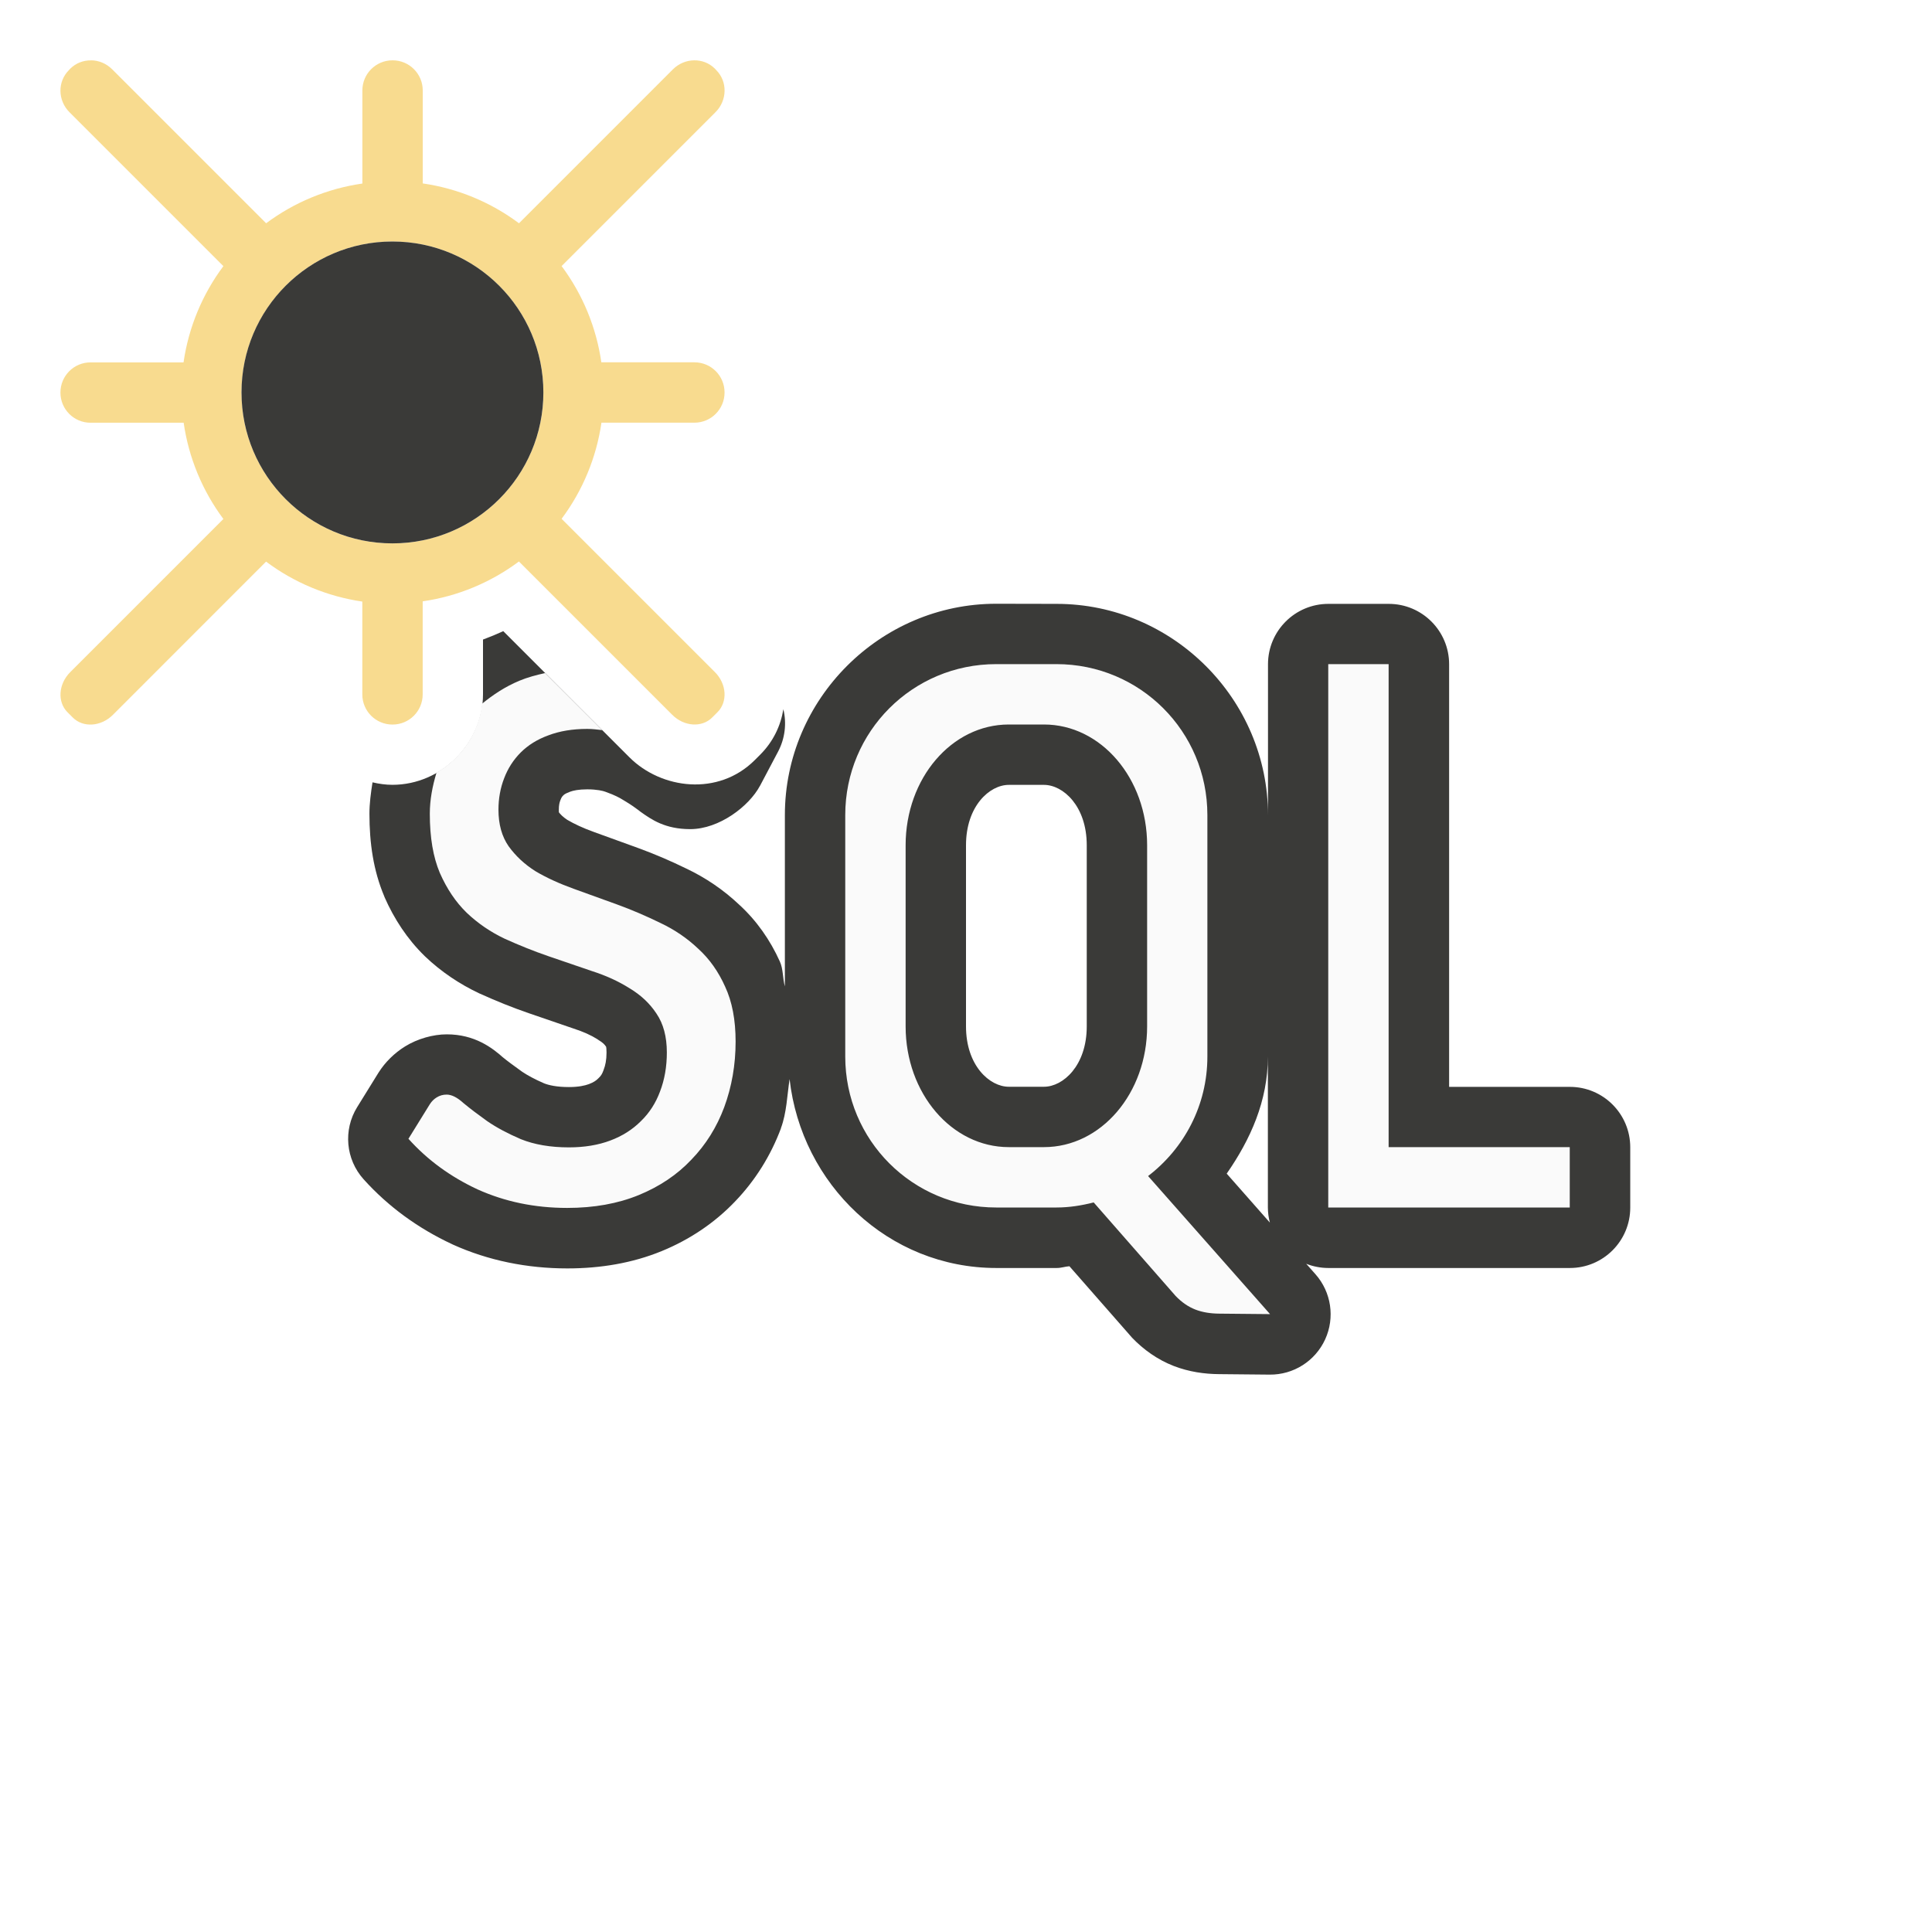
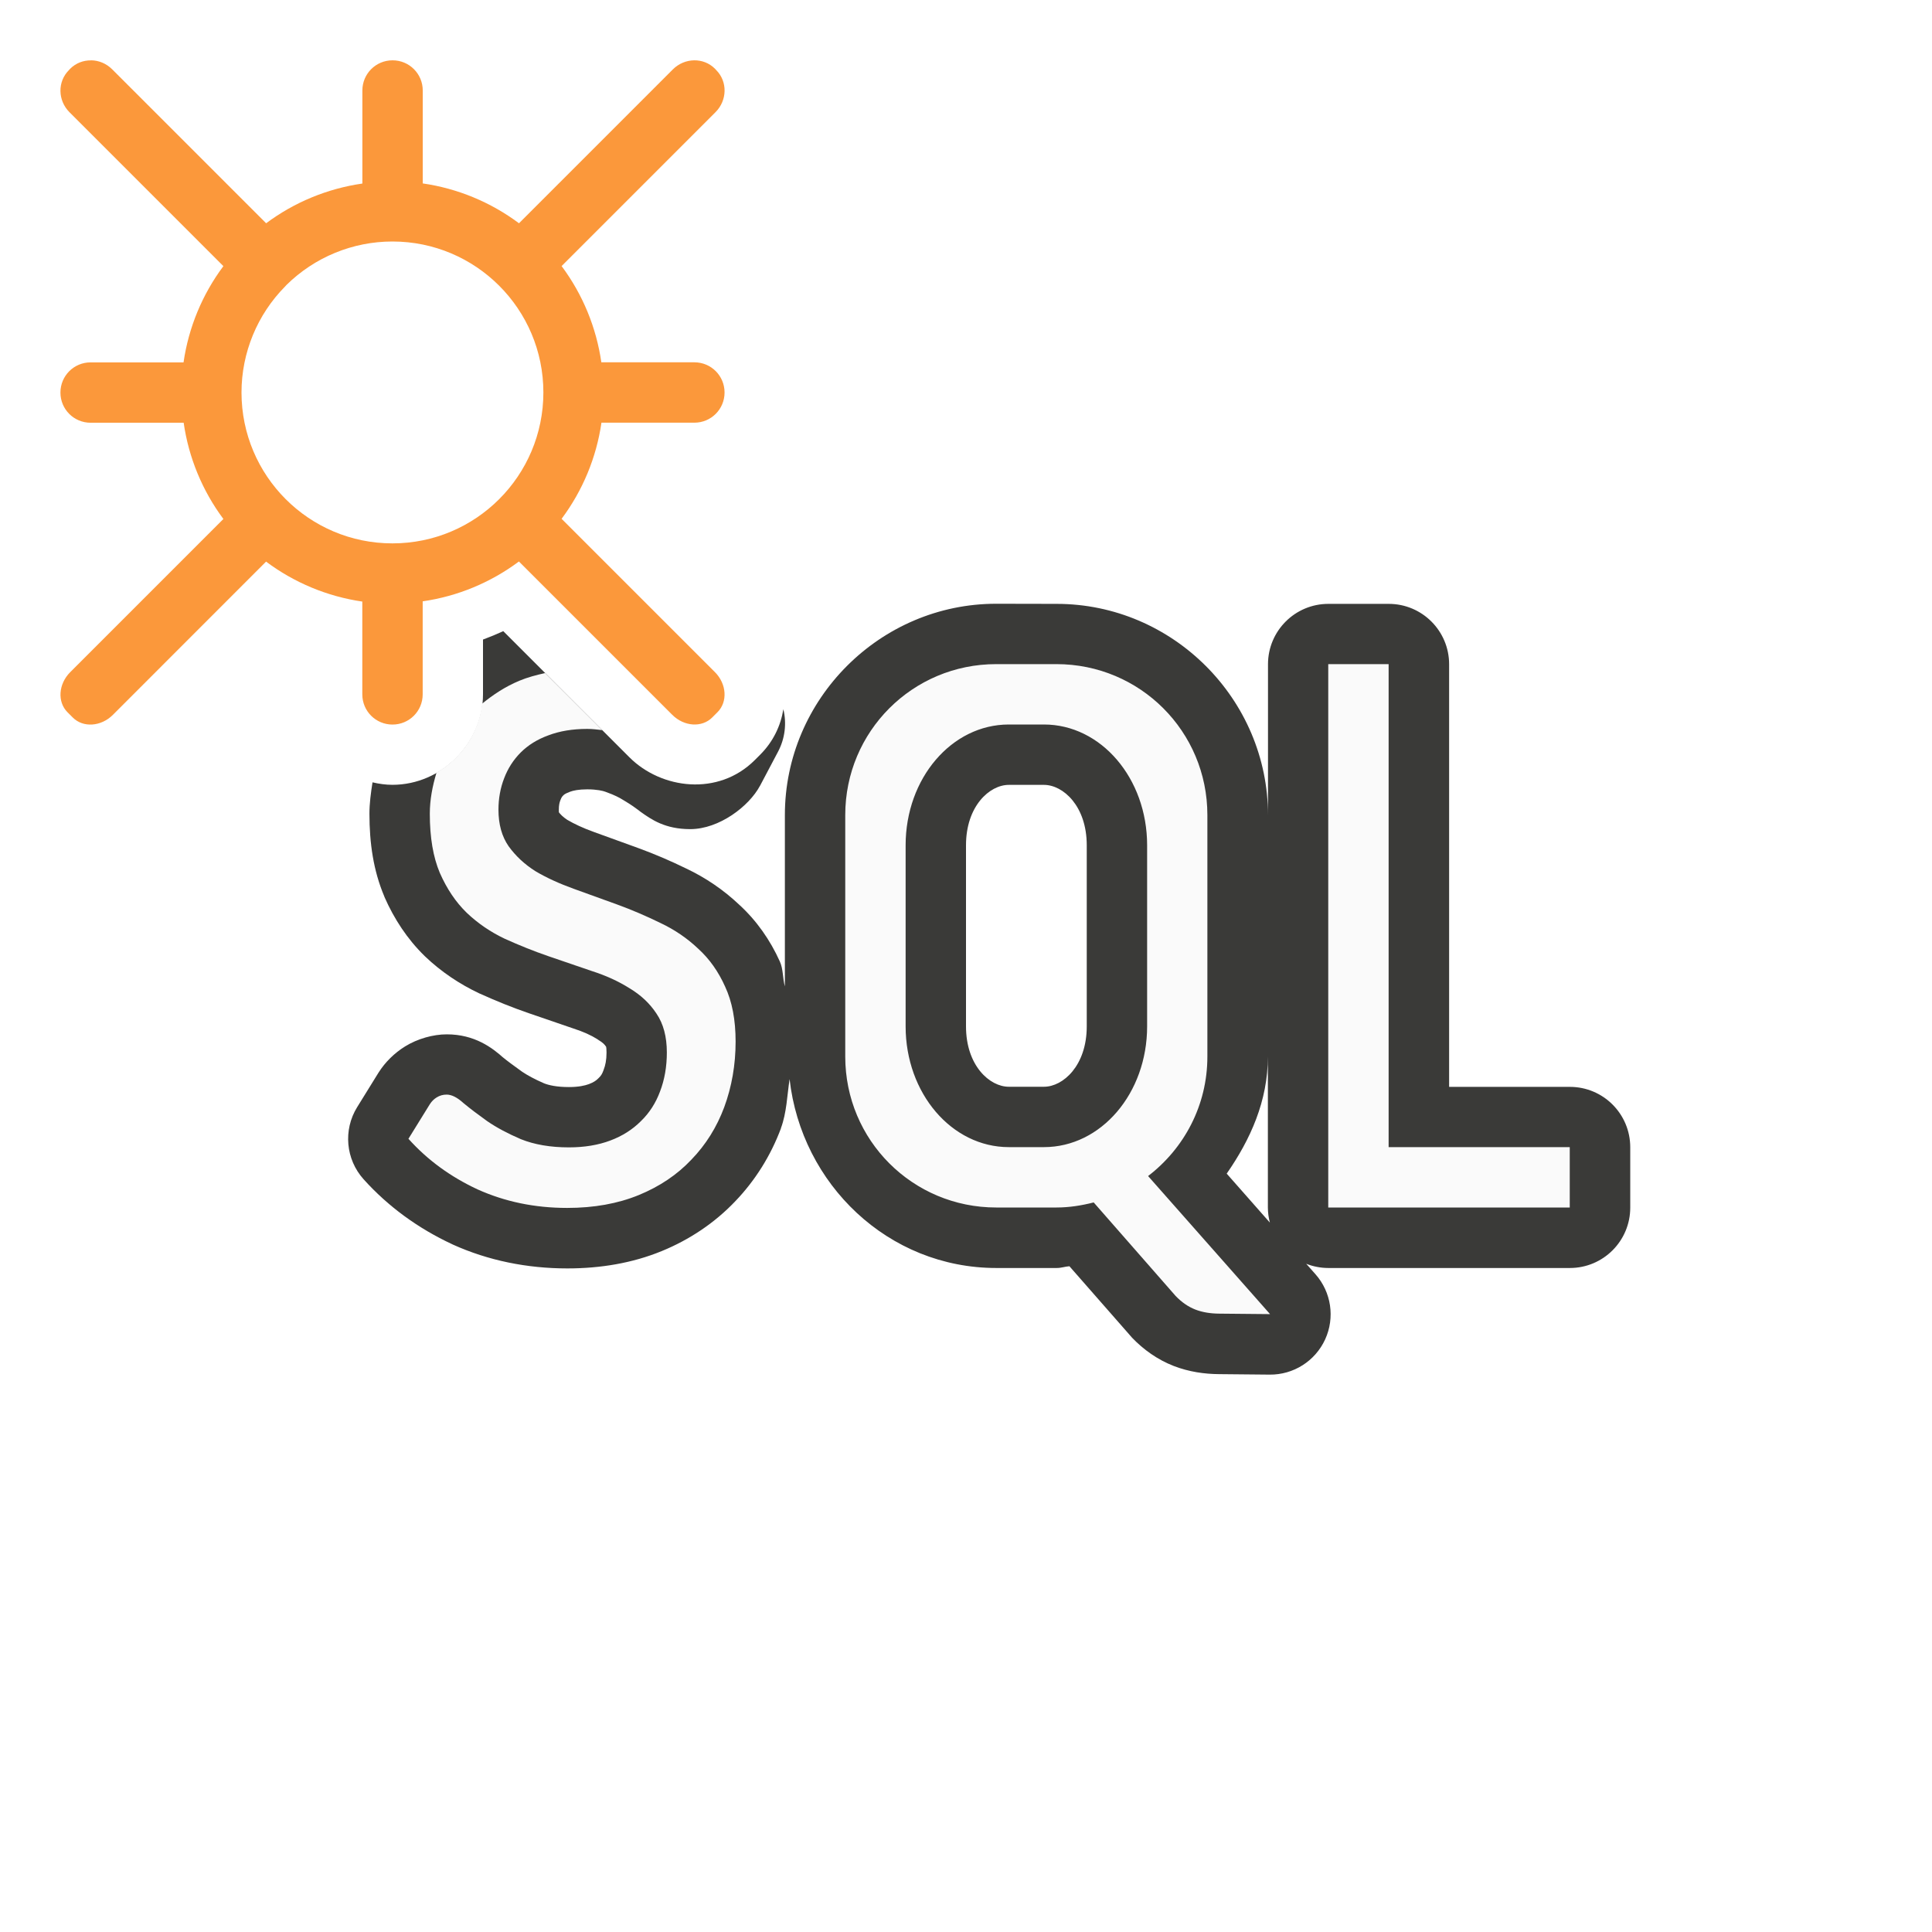
<svg xmlns="http://www.w3.org/2000/svg" viewBox="0 0 32 32">
  <path d="m16.5 10c-1.922 0-3.5 1.578-3.5 3.5v2.838c-.038-.135-.025-.286-.084-.414-.158-.351-.383-.675-.672-.939-.258-.244-.555-.447-.879-.6-.262-.128-.528-.242-.803-.342-.245-.089-.485-.177-.723-.262-.182-.065-.329-.135-.445-.203-.068-.045-.112-.089-.146-.135.013.025.008.047.008-.031 0-.073.01-.118.025-.156a1 1 0 0 0 .004-.01c.015-.038.024-.051.045-.072.013-.013.03-.029.096-.053a1 1 0 0 0 .012-.006c.055-.021.145-.041.289-.041.163 0 .262.026.297.039a1 1 0 0 0 .027.01c.128.046.215.092.26.121a1 1 0 0 0 .035.021c.109.065.183.119.221.148a1 1 0 0 0 .043.033c.18.128.405.287.822.287.481 0 .974-.379 1.154-.715a1 1 0 0 0 .004-.006l.299-.566a1 1 0 0 0 .086-.699c-.044.272-.166.535-.385.754l-.088.088c-.605.605-1.55.481-2.076-.045l-2.09-2.09c-.111.051-.221.096-.336.139v.906c0 .814-.686 1.5-1.5 1.5-.113 0-.223-.016-.33-.041-.027.172-.051.346-.051.52 0 .485.065.942.246 1.369a1 1 0 0 0 .004.012c.159.361.377.695.662.973a1 1 0 0 0 .01.01c.265.253.57.457.896.611a1 1 0 0 0 .014.006c.261.118.529.227.805.322.246.085.486.168.723.248a1 1 0 0 0 .018.006c.167.054.295.113.395.176a1 1 0 0 0 .023.016c.07.042.1.074.123.109a1 1 0 0 0 .01.016c-.021-.031-.002-.038-.002.08 0 .128-.02.216-.047.285a1 1 0 0 0 -.004.012c-.023.063-.042.09-.076.123a1 1 0 0 0 -.012.012c-.033.033-.072.061-.152.092-.067.025-.173.049-.332.049-.2 0-.331-.03-.41-.061-.159-.069-.281-.136-.365-.193-.138-.099-.251-.182-.328-.246l.033.029c-.2-.183-.494-.402-.953-.402-.227 0-.485.073-.689.199-.182.112-.333.266-.434.424a1 1 0 0 0 -.008.012l-.354.572a1 1 0 0 0 .107 1.193c.407.453.906.815 1.467 1.076a1 1 0 0 0 .012.006c.587.265 1.23.395 1.895.395.55 0 1.079-.088 1.564-.287.462-.189.878-.468 1.215-.822.333-.346.591-.759.76-1.211a1 1 0 0 0 0-.004c.095-.257.102-.539.143-.812.196 1.741 1.633 3.129 3.424 3.129h1c.079 0 .136-.024.211-.029l1.01 1.152a1 1 0 0 0 .029.033c.185.193.418.362.689.467.254.098.509.133.75.135l.838.008a1 1 0 0 0 .76-1.662l-.154-.174a1 1 0 0 0 .367.07h4a1 1 0 0 0 1-1v-1a1 1 0 0 0 -1-1h-2v-7a1 1 0 0 0 -1-1h-1a1 1 0 0 0 -1 1v2.5c0-1.922-1.578-3.5-3.5-3.5zm.209 3h.582c.318 0 .709.351.709 1v3c0 .649-.391 1-.709 1h-.582c-.318 0-.709-.351-.709-1v-3c0-.649.391-1 .709-1zm4.291 4.5v2.5a1 1 0 0 0 .033.25l-.715-.811c.392-.564.682-1.202.682-1.939z" fill="#3a3a38" />
  <path d="m16.5 11c-1.385 0-2.5 1.115-2.5 2.5v4c0 1.385 1.115 2.5 2.5 2.5h1c.213 0 .418-.034.615-.084l1.357 1.549c.1.104.208.179.326.225s.251.067.4.068l.838.008-2.02-2.287c.595-.456.982-1.168.982-1.979v-4c0-1.385-1.115-2.5-2.5-2.5zm5.5 0v9h4v-1h-3v-8zm-12.971.148c-.148.033-.293.071-.426.127-.236.098-.436.232-.619.381-.053.485-.344.905-.754 1.141-.067.223-.111.448-.111.682 0 .39.055.717.166.979.115.262.263.483.445.66.186.177.398.321.633.432.235.106.475.203.719.287.244.084.484.166.719.246.235.075.443.17.625.285.186.111.336.251.447.42.115.169.172.383.172.645 0 .235-.038.451-.113.646-.071.191-.176.355-.318.492-.138.138-.306.245-.506.32-.2.075-.428.113-.686.113-.306 0-.571-.046-.793-.135-.217-.093-.403-.192-.559-.299-.155-.111-.286-.21-.393-.299-.102-.093-.195-.141-.279-.141-.062 0-.117.016-.166.047-.044.027-.082.064-.113.113l-.354.572c.315.351.696.629 1.145.838.453.204.947.307 1.484.307.444 0.0.839-.071 1.186-.213.346-.142.636-.337.871-.586.24-.248.421-.538.545-.871.124-.337.188-.7.188-1.086 0-.359-.058-.662-.174-.91-.111-.248-.259-.458-.445-.627-.182-.173-.39-.315-.625-.426-.235-.115-.475-.218-.719-.307-.244-.089-.484-.175-.719-.26s-.446-.18-.633-.291c-.182-.115-.33-.254-.445-.414-.111-.16-.168-.361-.168-.605 0-.186.032-.36.094-.52.062-.164.154-.306.273-.426.124-.124.277-.219.459-.285.186-.071.4-.107.645-.107.089 0 .168.011.248.02zm7.68.852h.582c.946 0 1.709.892 1.709 2v3c0 1.108-.762 2-1.709 2h-.582c-.946 0-1.709-.892-1.709-2v-3c0-1.108.762-2 1.709-2z" fill="#fafafa" />
-   <path d="m1.508 1c-.126-.002-.251.044-.346.139l-.021.023c-.19.19-.186.501.01.697l2.549 2.549a3.5 3.5 0 0 0 -.66 1.594h-1.539c-.277 0-.5.223-.5.5s.223.5.5.5h1.541a3.5 3.5 0 0 0 .658 1.594l-2.537 2.537c-.196.196-.216.493-.045.664l.088.088c.171.171.468.151.664-.045l2.537-2.538a3.5 3.5 0 0 0 1.594.662v1.537c0 .277.223.5.5.5.277 0 .5-.223.5-.5v-1.541a3.5 3.5 0 0 0 1.594-.66l2.539 2.539c.196.196.491.216.662.045l.088-.088c.171-.171.153-.468-.043-.664l-2.539-2.539a3.5 3.5 0 0 0 .66-1.592h1.539c.277 0 .5-.223.5-.5 0-.277-.223-.5-.5-.5h-1.541a3.5 3.5 0 0 0 -.658-1.594l2.549-2.549c.196-.196.201-.508.012-.697l-.021-.023c-.19-.19-.501-.184-.697.011l-2.549 2.549a3.5 3.5 0 0 0 -1.594-.66v-1.539c0-.277-.223-.5-.5-.5-.277 0-.5.223-.5.5v1.541a3.5 3.5 0 0 0 -1.594.658l-2.549-2.549c-.098-.098-.224-.149-.35-.15zm4.992 3a2.5 2.5 0 0 1 2.5 2.5 2.5 2.5 0 0 1 -2.5 2.5 2.5 2.5 0 0 1 -2.5-2.5 2.5 2.5 0 0 1 .723-1.756l.021-.023a2.5 2.5 0 0 1 1.756-.721z" fill="#f8db8f" />
-   <circle cx="6.5" cy="6.5" fill="#3a3a38" r="2.5" />
+   <path d="m1.508 1c-.126-.002-.251.044-.346.139l-.021.023c-.19.19-.186.501.01.697l2.549 2.549a3.5 3.5 0 0 0 -.66 1.594h-1.539c-.277 0-.5.223-.5.5s.223.5.5.5h1.541a3.5 3.5 0 0 0 .658 1.594l-2.537 2.537c-.196.196-.216.493-.045.664l.088.088c.171.171.468.151.664-.045l2.537-2.538a3.5 3.5 0 0 0 1.594.662v1.537c0 .277.223.5.5.5.277 0 .5-.223.5-.5v-1.541a3.5 3.5 0 0 0 1.594-.66l2.539 2.539c.196.196.491.216.662.045l.088-.088c.171-.171.153-.468-.043-.664l-2.539-2.539a3.5 3.5 0 0 0 .66-1.592h1.539c.277 0 .5-.223.5-.5 0-.277-.223-.5-.5-.5h-1.541a3.5 3.5 0 0 0 -.658-1.594l2.549-2.549c.196-.196.201-.508.012-.697l-.021-.023c-.19-.19-.501-.184-.697.011l-2.549 2.549a3.5 3.5 0 0 0 -1.594-.66v-1.539c0-.277-.223-.5-.5-.5-.277 0-.5.223-.5.5v1.541a3.5 3.5 0 0 0 -1.594.658l-2.549-2.549c-.098-.098-.224-.149-.35-.15zm4.992 3a2.5 2.5 0 0 1 2.5 2.5 2.5 2.5 0 0 1 -2.5 2.5 2.5 2.5 0 0 1 -2.5-2.5 2.5 2.5 0 0 1 .723-1.756l.021-.023a2.5 2.5 0 0 1 1.756-.721z" fill="#fb983b" />
</svg>
